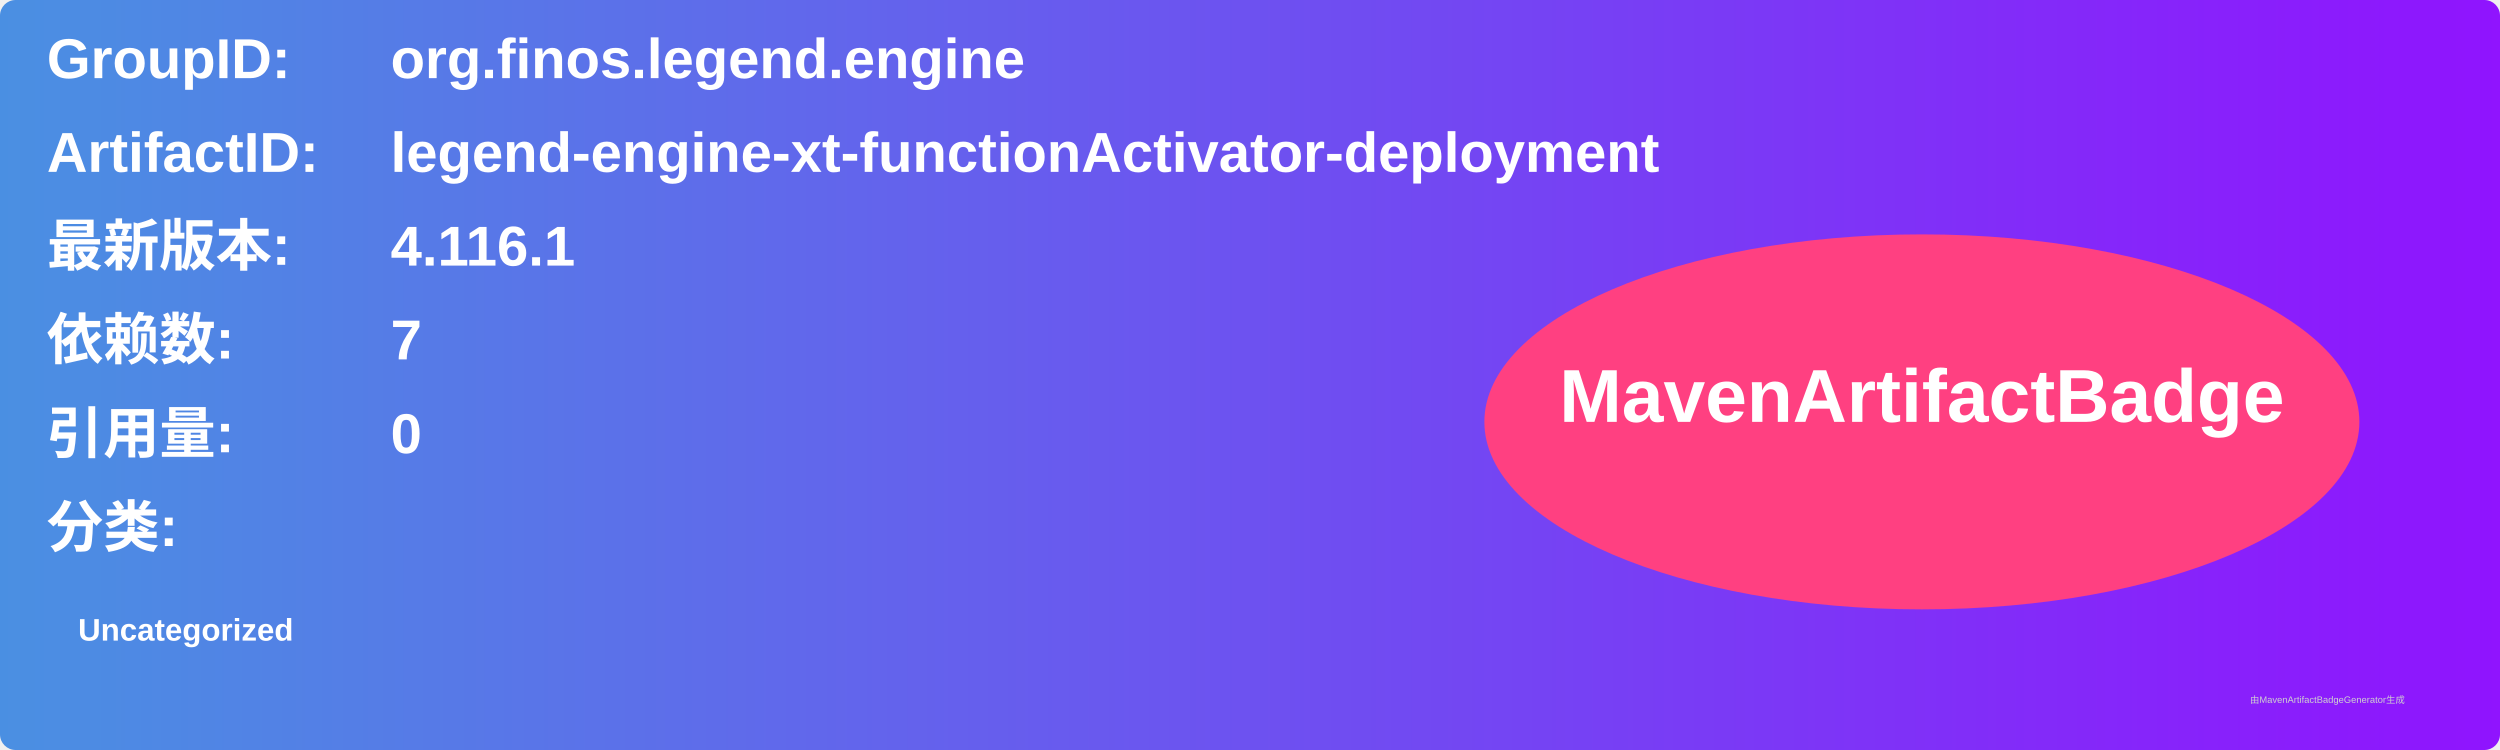
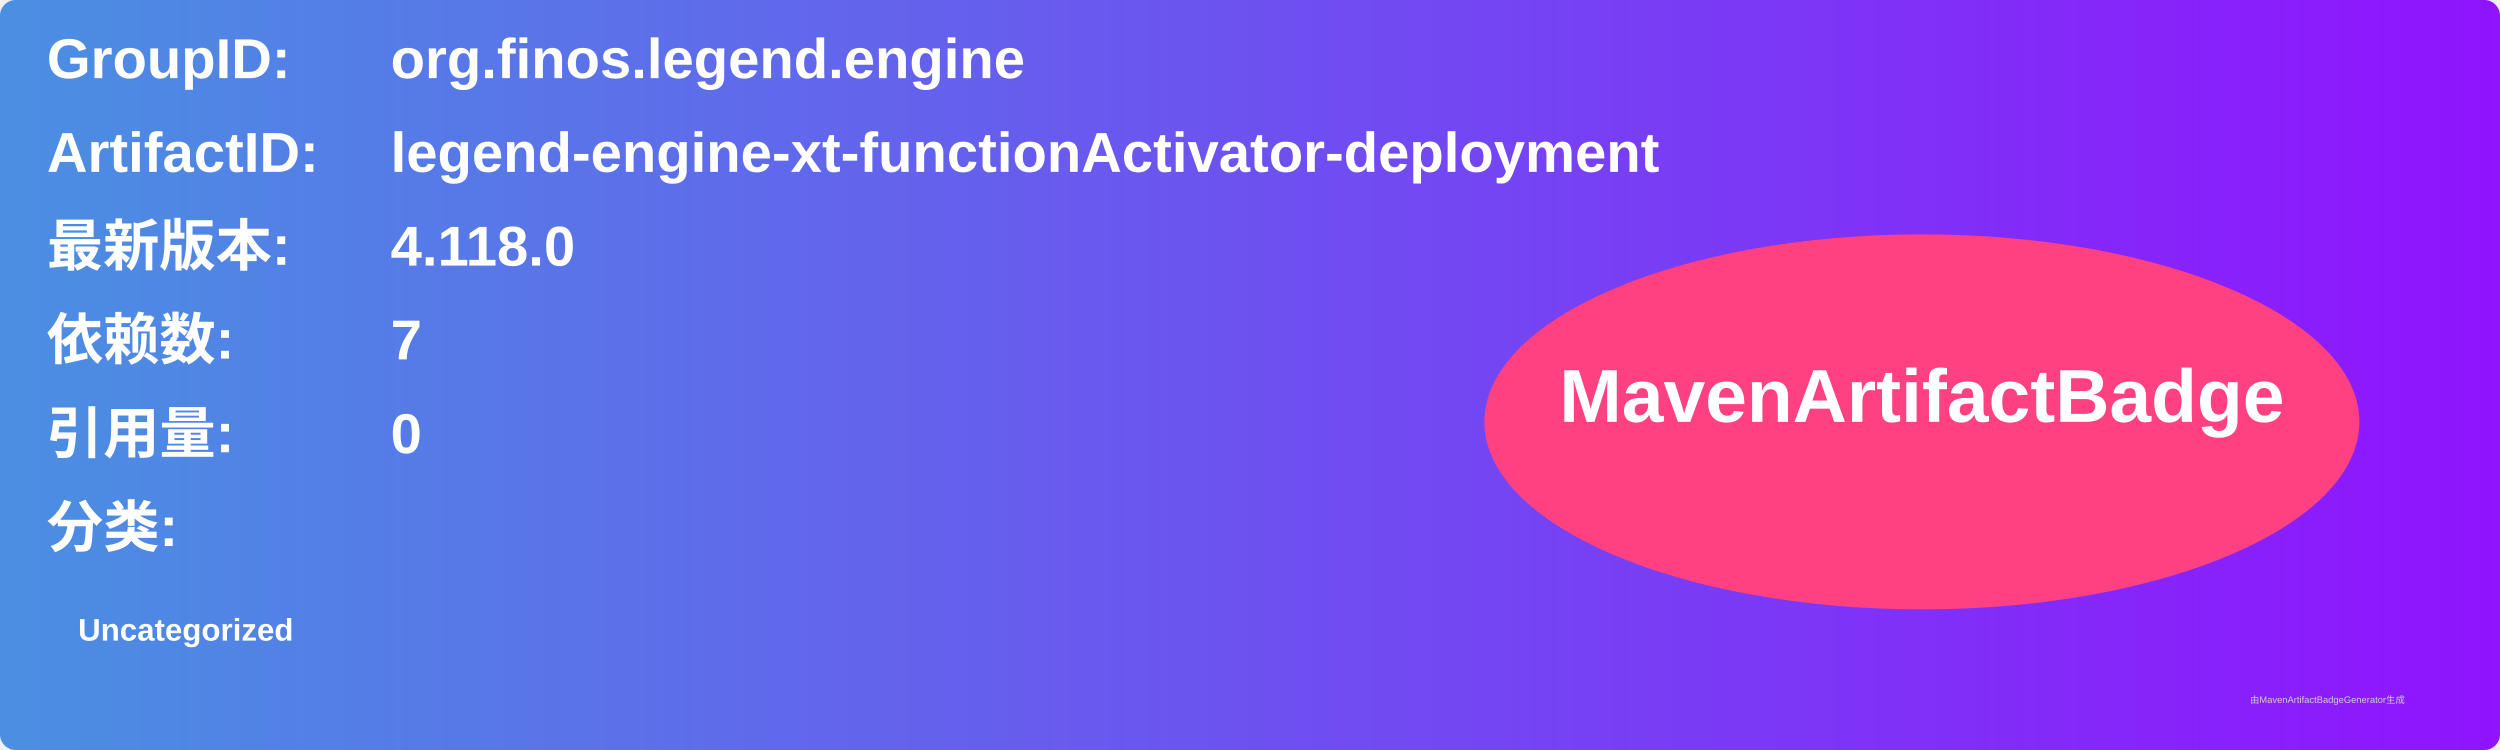
<svg xmlns="http://www.w3.org/2000/svg" width="800" height="240" viewBox="0 0 800 240">
  <linearGradient id="grad" x1="0%" y1="0%" x2="100%" y2="0%">
    <stop offset="0%" stop-color="#4a90e2" />
    <stop offset="100%" stop-color="#9013fe" />
  </linearGradient>
  <rect width="100%" height="100%" rx="5" ry="5" fill="url(#grad)" />
  <g transform="translate(15, 15)">
    <text x="0" y="10" font-family="Arial" font-size="18" fill="white" font-weight="bold" width="260">GroupID:</text>
    <text x="110" y="10" font-family="Arial" font-size="18" fill="white" font-weight="bold" width="460">org.finos.legend.engine</text>
    <text x="0" y="40" font-family="Arial" font-size="18" fill="white" font-weight="bold" width="260">ArtifactID:</text>
    <text x="110" y="40" font-family="Arial" font-size="18" fill="white" font-weight="bold" width="460">legend-engine-xt-functionActivator-deployment</text>
    <text x="0" y="70" font-family="Arial" font-size="18" fill="white" font-weight="bold">最新版本:</text>
    <text x="110" y="70" font-family="Arial" font-size="18" fill="white" font-weight="bold">
-       <tspan font-weight="bold">4.116.1</tspan>
+       <tspan font-weight="bold">4.118.0</tspan>
    </text>
    <text x="0" y="100" font-family="Arial" font-size="18" fill="white" font-weight="bold">依赖数: </text>
    <text x="110" y="100" font-family="Arial" font-size="18" fill="white">
      <tspan font-weight="bold">7</tspan>
    </text>
    <text x="0" y="130" font-family="Arial" font-size="18" fill="white" font-weight="bold">引用量: </text>
    <text x="110" y="130" font-family="Arial" font-size="18" fill="white">
      <tspan font-weight="bold">0</tspan>
    </text>
    <text x="0" y="160" font-family="Arial" font-size="18" fill="white" font-weight="bold">分类:</text>
    <text x="10" y="190" font-family="Arial" font-size="10" fill="white">
      <tspan font-weight="bold">Uncategorized</tspan>
    </text>
    <ellipse cx="600" cy="120" rx="140" ry="60" fill="#ff4081" />
    <text x="600" y="120" text-anchor="middle" font-family="Arial" font-size="24" fill="white" font-weight="bold">MavenArtifactBadge</text>
  </g>
  <text x="720" y="225" font-family="Arial" font-size="3" fill="#d0d0d0">由MavenArtifactBadgeGenerator生成</text>
</svg>
